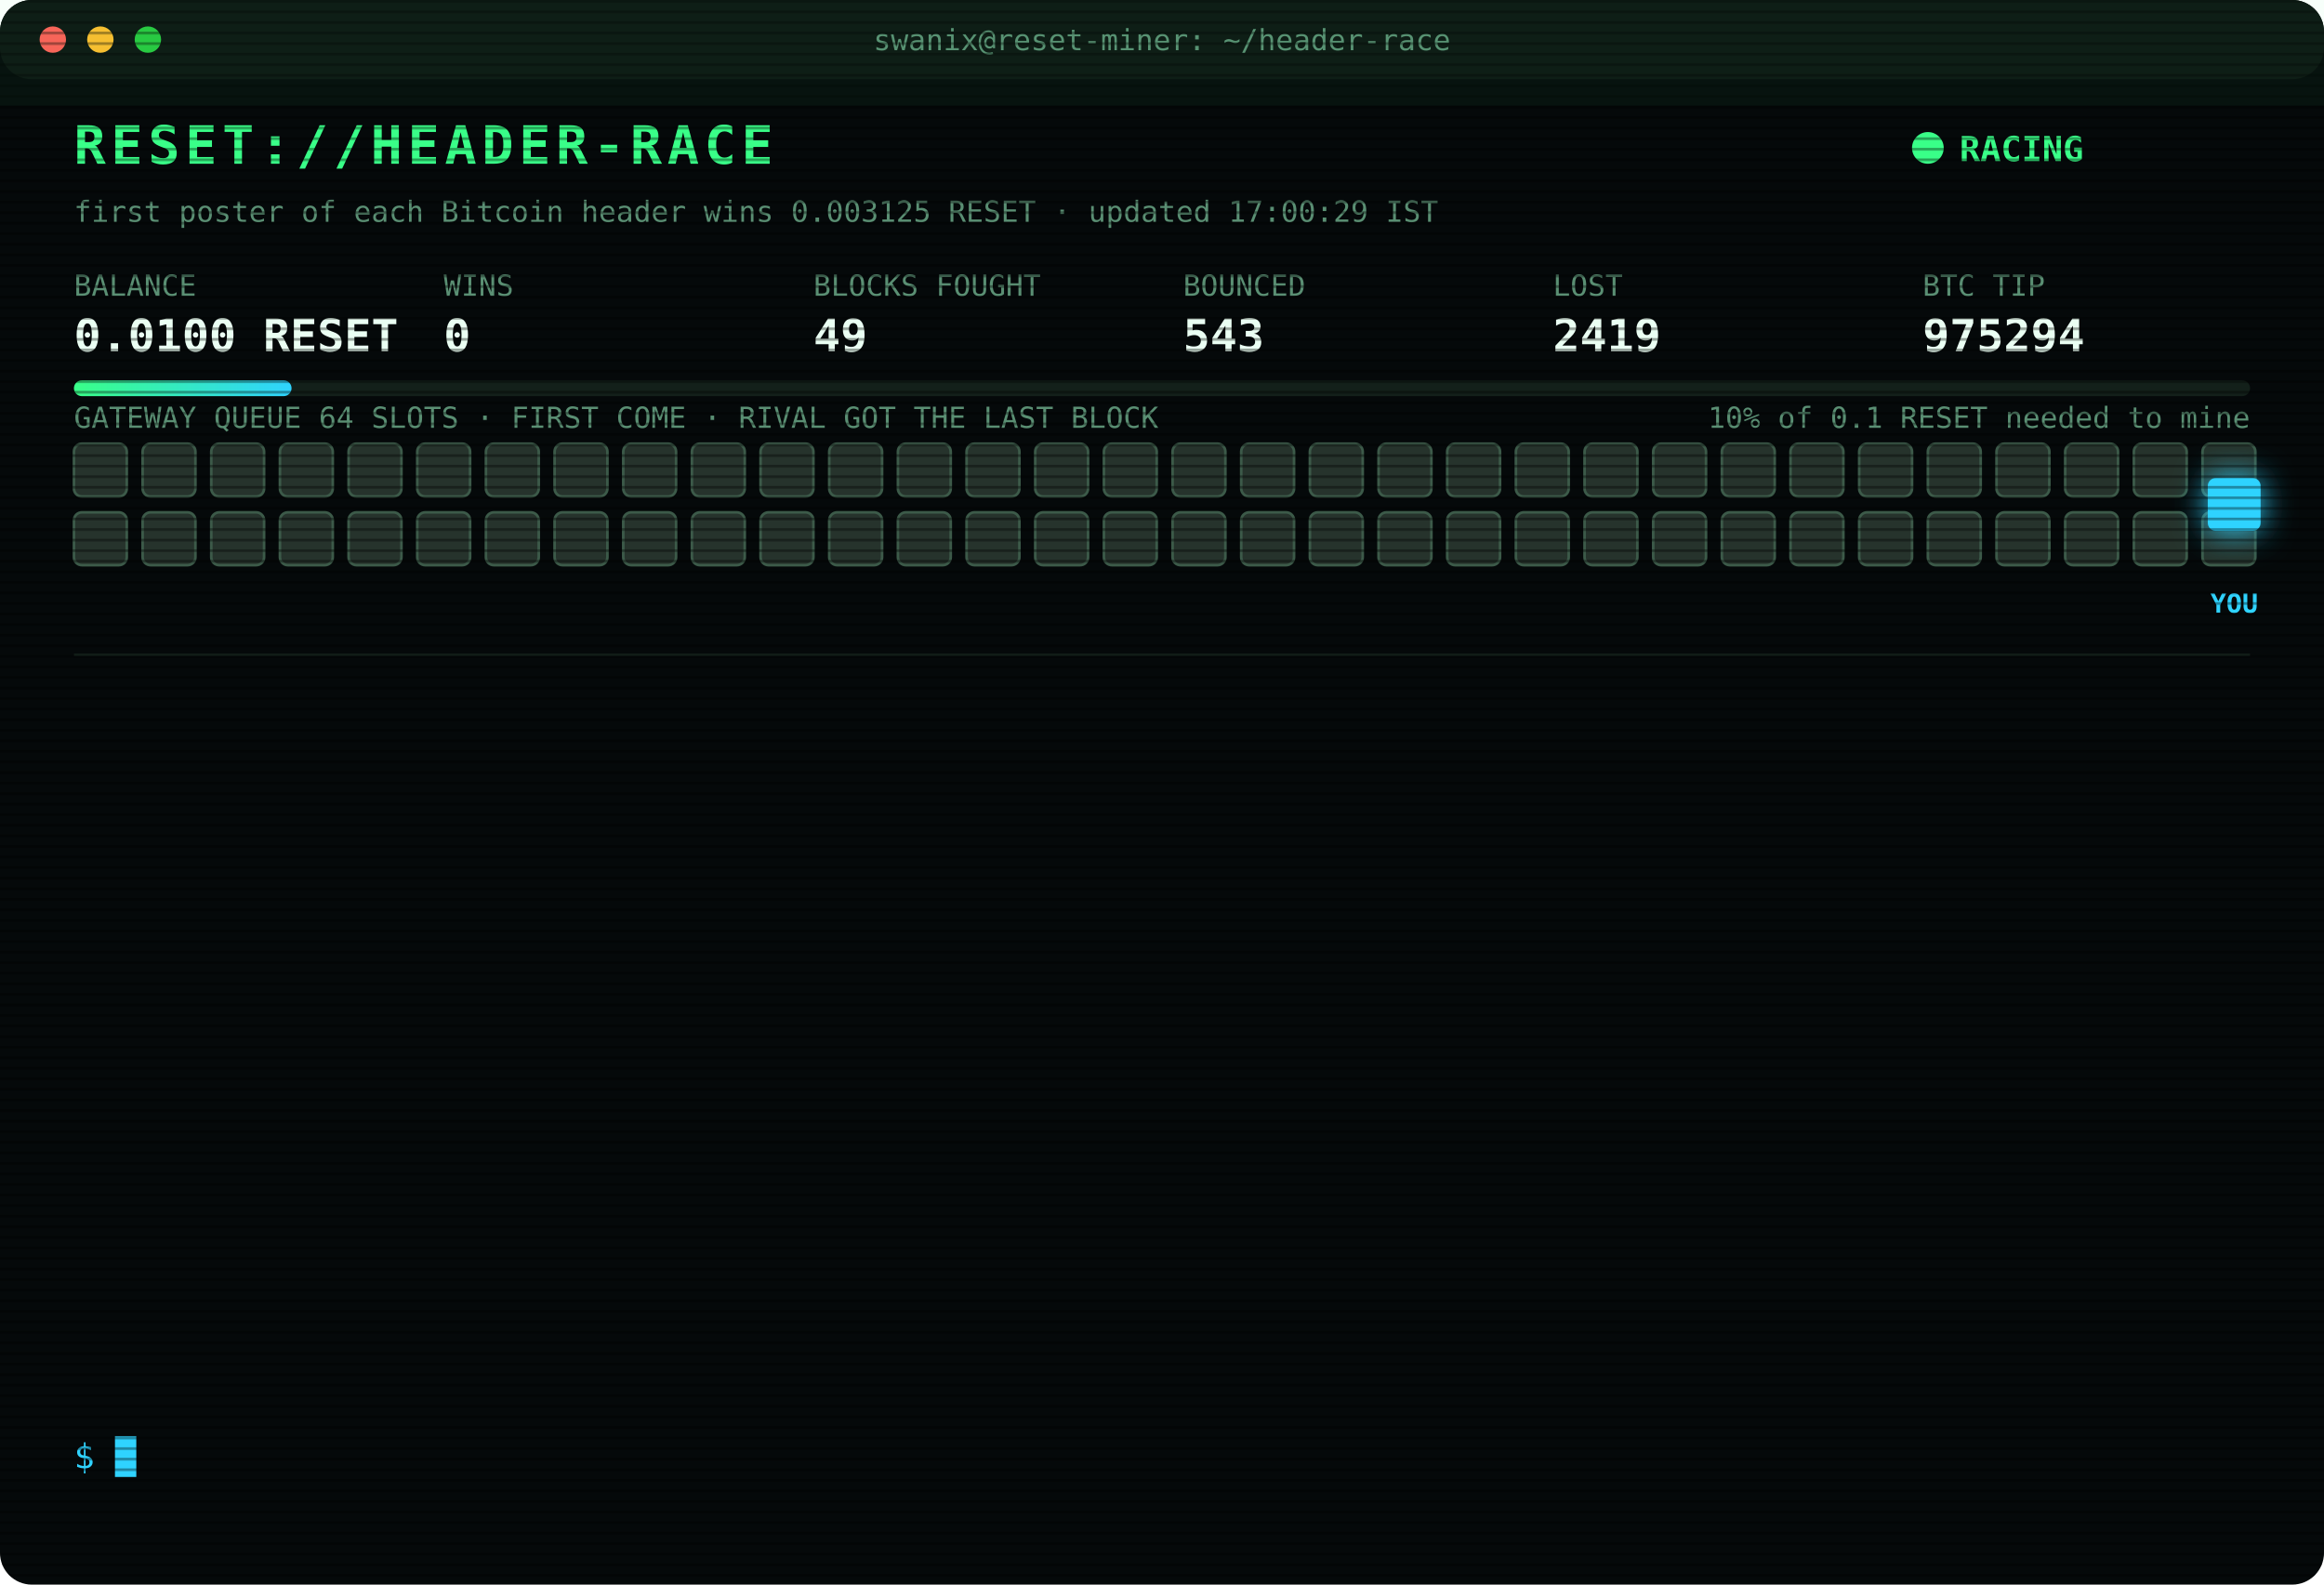
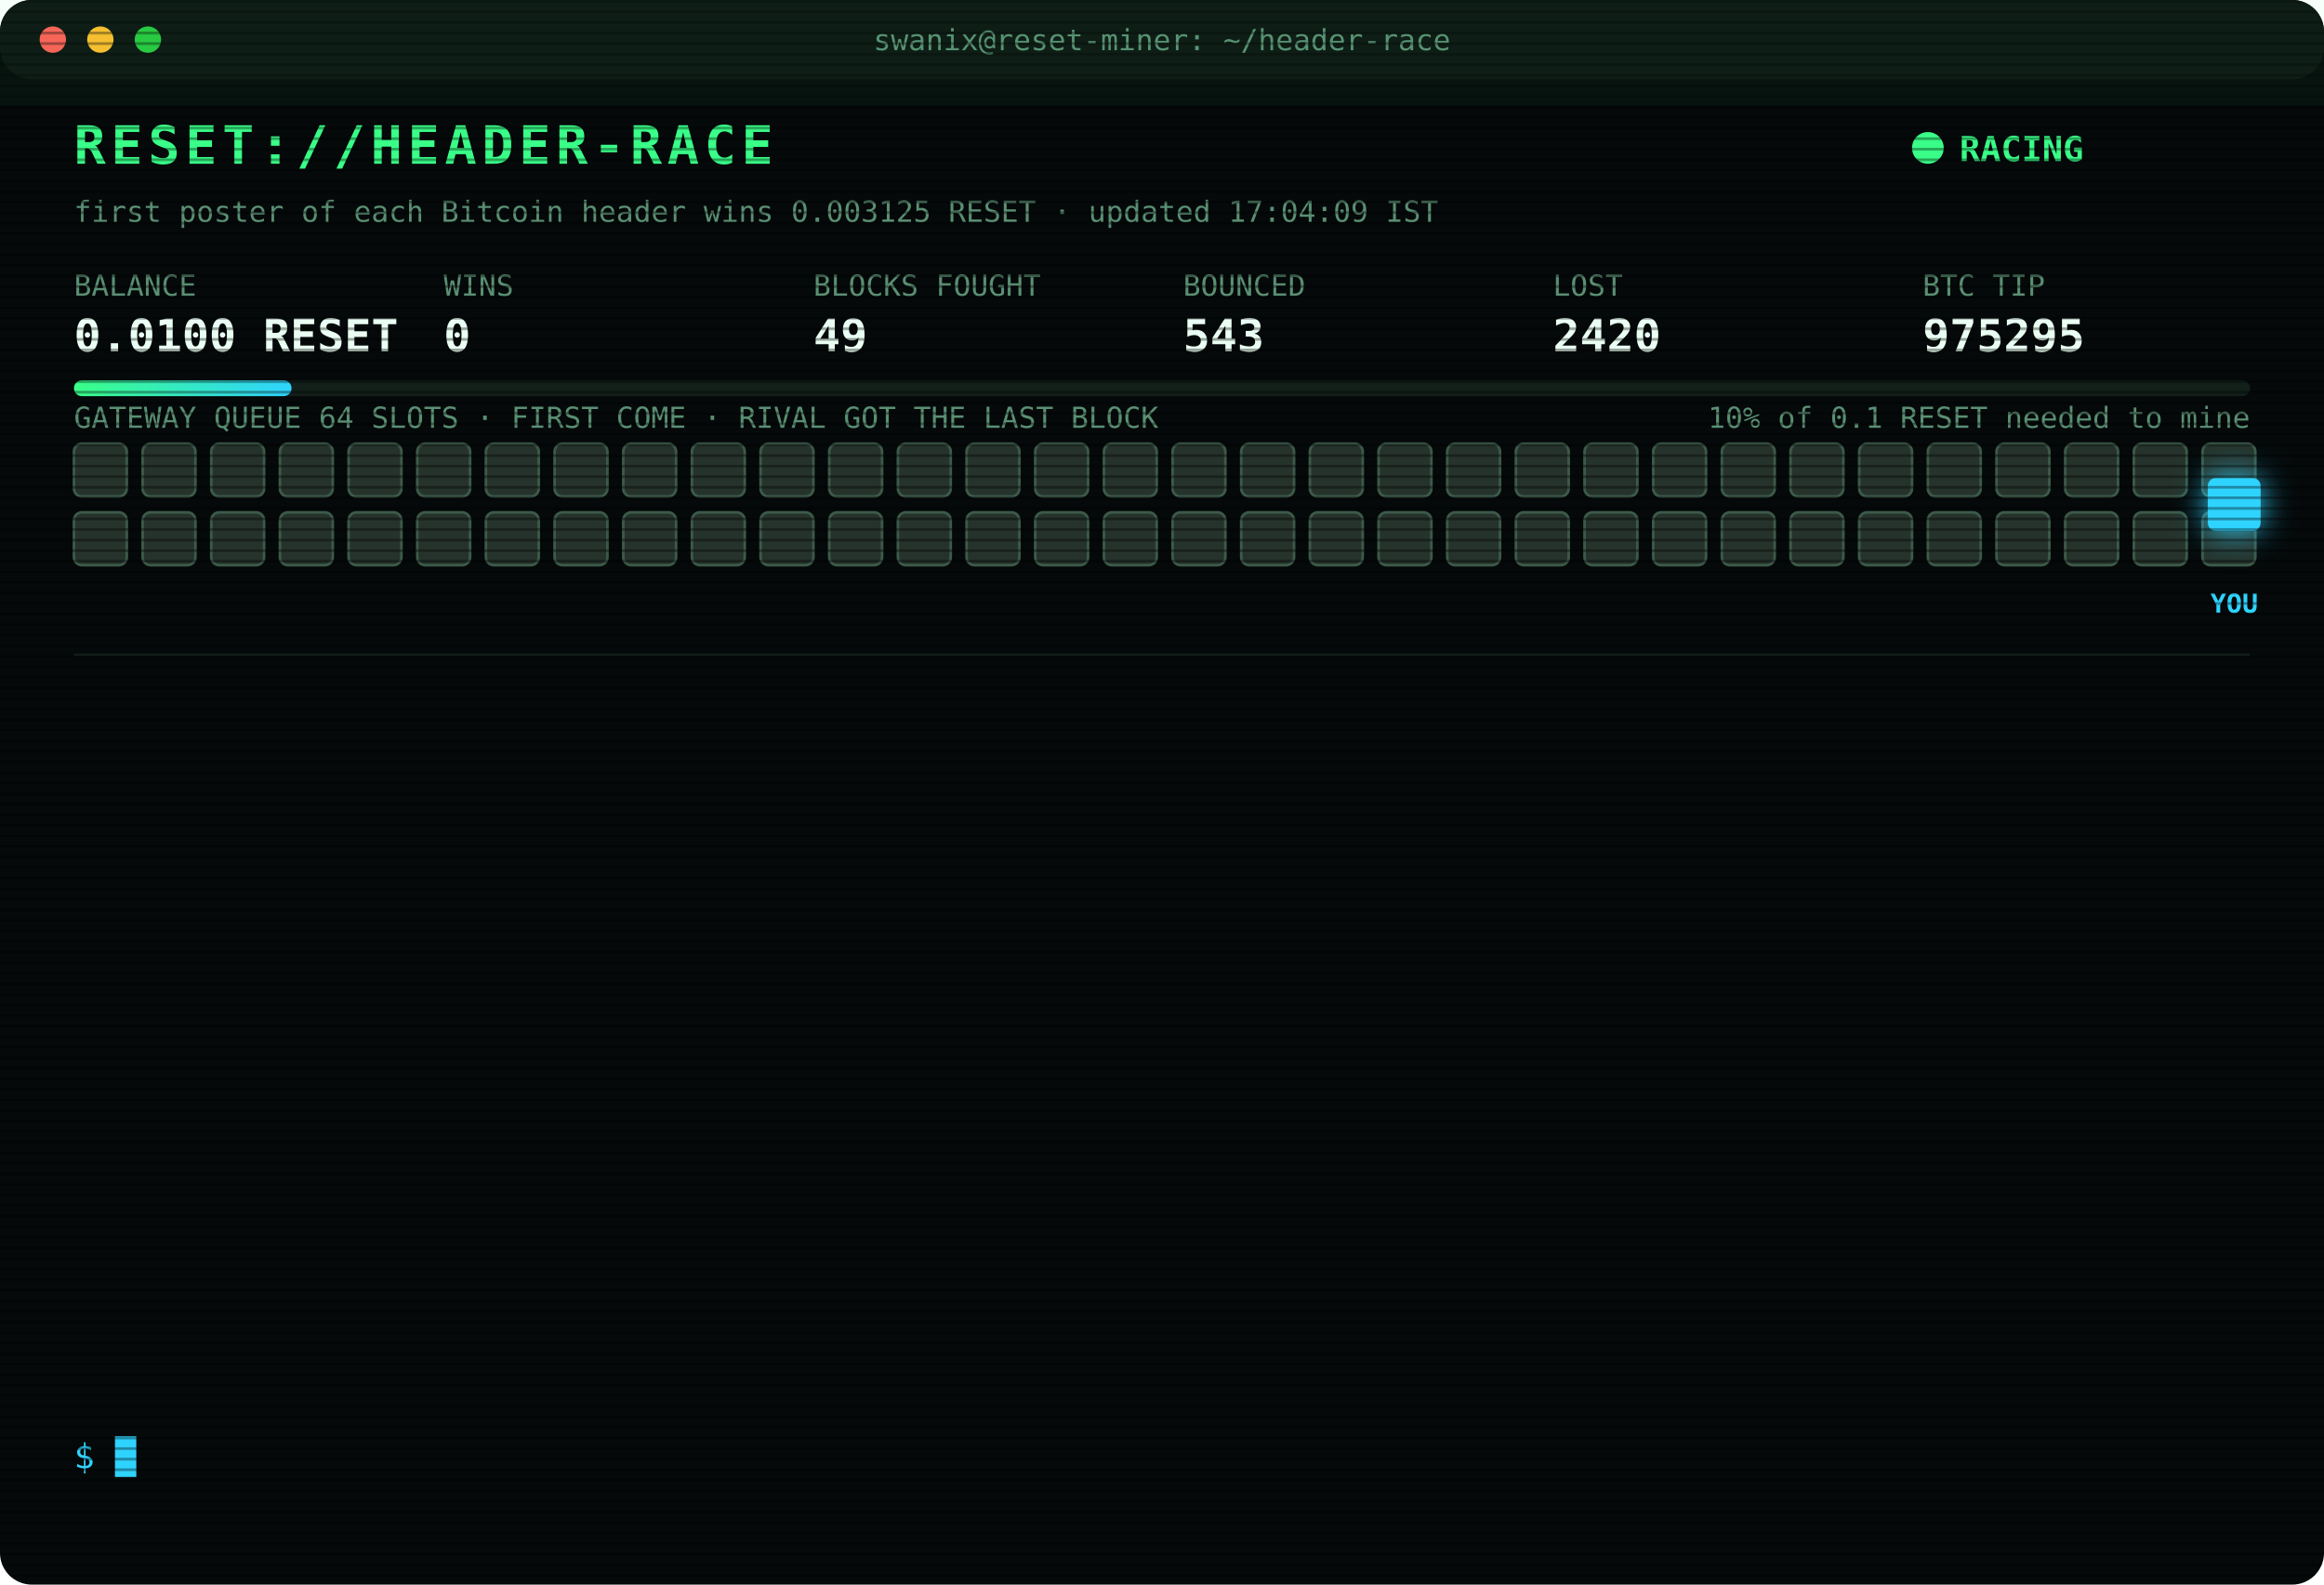
<svg xmlns="http://www.w3.org/2000/svg" width="880" height="600" viewBox="0 0 880 600" font-family="ui-monospace,SFMono-Regular,Menlo,Consolas,monospace">
  <style>
text{font-size:13px;fill:#7CFFB2}
.title{font-size:20px;font-weight:700;fill:#39FF88;letter-spacing:2px;animation:glitch 3s infinite steps(1)}
.sub{fill:#2fd3ff}.k{fill:#5a8f73;font-size:11px}.v{font-size:17px;font-weight:700;fill:#eafff3}
.ts{fill:#3f6b56}.boot{fill:#2fd3ff}.dim{fill:#5a8f73}.bad{fill:#ff4d6d}.warn{fill:#ffd23f}.mag{fill:#ff5cf0}.win{fill:#39FF88;font-weight:700}
.tag{font-size:10px;fill:#2fd3ff;font-weight:700}
.rival{fill:#26332c;stroke:#3c5a49;animation:jam 1.2s infinite alternate}
.idle{fill:#141c18;stroke:#22302a;animation:breathe 4s infinite}
.me{fill:#2fd3ff;filter:drop-shadow(0 0 6px #2fd3ff)}
.hover{animation:nudge 1.1s infinite ease-in-out}.bounce{animation:kick 1.4s infinite}
.ln{opacity:0;animation:in .4s forwards}
.cur{animation:blink 1s infinite steps(1)}
.scan{animation:scan 6s infinite linear}
.led{animation:blink 1.4s infinite}
@keyframes in{from{opacity:0;transform:translateX(-6px)}to{opacity:1;transform:none}}
@keyframes blink{50%{opacity:0}}
@keyframes jam{to{fill:#33463b}}
@keyframes breathe{50%{opacity:.4}}
@keyframes nudge{50%{transform:translateX(-10px)}}
@keyframes kick{0%,100%{transform:none}30%{transform:translateX(-14px)}55%{transform:translateX(10px) translateY(-6px)}}
@keyframes glitch{0%,92%{transform:none}93%{transform:translateX(2px);fill:#ff4d6d}95%{transform:translateX(-2px);fill:#2fd3ff}97%{transform:none}}
@keyframes scan{from{transform:translateY(-40px)}to{transform:translateY(600px)}}
</style>
  <defs>
    <pattern id="sl" width="4" height="4" patternUnits="userSpaceOnUse">
      <rect width="4" height="1" fill="#000" opacity=".35" />
    </pattern>
    <linearGradient id="bar">
      <stop offset="0" stop-color="#39FF88" />
      <stop offset="1" stop-color="#2fd3ff" />
    </linearGradient>
  </defs>
  <rect width="880" height="600" rx="12" fill="#05090a" />
  <rect width="880" height="30" rx="12" fill="#0d1512" />
  <circle cx="20" cy="15" r="5" fill="#ff5f57" />
  <circle cx="38" cy="15" r="5" fill="#febc2e" />
  <circle cx="56" cy="15" r="5" fill="#28c840" />
  <text x="440" y="19" text-anchor="middle" class="k">swanix@reset-miner: ~/header-race</text>
  <text x="28" y="62" class="title">RESET://HEADER-RACE</text>
  <circle class="led" cx="730" cy="56" r="6" fill="#39FF88" />
  <text x="742" y="61" class="win">RACING</text>
-   <text x="28" y="84" class="k">first poster of each Bitcoin header wins 0.003125 RESET · updated 17:00:29 IST</text>
+   <text x="28" y="84" class="k">first poster of each Bitcoin header wins 0.003125 RESET · updated 17:04:09 IST</text>
  <text x="28" y="112" class="k">BALANCE</text>
  <text x="28" y="133" class="v">0.0100 RESET</text>
  <text x="168" y="112" class="k">WINS</text>
  <text x="168" y="133" class="v">0</text>
  <text x="308" y="112" class="k">BLOCKS FOUGHT</text>
  <text x="308" y="133" class="v">49</text>
  <text x="448" y="112" class="k">BOUNCED</text>
  <text x="448" y="133" class="v">543</text>
  <text x="588" y="112" class="k">LOST</text>
-   <text x="588" y="133" class="v">2419</text>
+   <text x="588" y="133" class="v">2420</text>
  <text x="728" y="112" class="k">BTC TIP</text>
-   <text x="728" y="133" class="v">975294</text>
+   <text x="728" y="133" class="v">975295</text>
  <rect x="28" y="144" width="824" height="6" rx="3" fill="#13201a" />
  <rect x="28" y="144" width="82.4" height="6" rx="3" fill="url(#bar)" />
  <text x="852" y="162" text-anchor="end" class="k">10% of 0.1 RESET needed to mine</text>
  <text x="28" y="162" class="k">GATEWAY QUEUE 64 SLOTS · FIRST COME · RIVAL GOT THE LAST BLOCK</text>
  <rect class="rival" x="28" y="168" width="20" height="20" rx="3" style="animation-delay:0.00s" />
  <rect class="rival" x="54" y="168" width="20" height="20" rx="3" style="animation-delay:0.05s" />
  <rect class="rival" x="80" y="168" width="20" height="20" rx="3" style="animation-delay:0.10s" />
  <rect class="rival" x="106" y="168" width="20" height="20" rx="3" style="animation-delay:0.15s" />
  <rect class="rival" x="132" y="168" width="20" height="20" rx="3" style="animation-delay:0.20s" />
  <rect class="rival" x="158" y="168" width="20" height="20" rx="3" style="animation-delay:0.25s" />
  <rect class="rival" x="184" y="168" width="20" height="20" rx="3" style="animation-delay:0.30s" />
  <rect class="rival" x="210" y="168" width="20" height="20" rx="3" style="animation-delay:0.35s" />
  <rect class="rival" x="236" y="168" width="20" height="20" rx="3" style="animation-delay:0.40s" />
  <rect class="rival" x="262" y="168" width="20" height="20" rx="3" style="animation-delay:0.45s" />
  <rect class="rival" x="288" y="168" width="20" height="20" rx="3" style="animation-delay:0.50s" />
  <rect class="rival" x="314" y="168" width="20" height="20" rx="3" style="animation-delay:0.55s" />
  <rect class="rival" x="340" y="168" width="20" height="20" rx="3" style="animation-delay:0.60s" />
  <rect class="rival" x="366" y="168" width="20" height="20" rx="3" style="animation-delay:0.65s" />
  <rect class="rival" x="392" y="168" width="20" height="20" rx="3" style="animation-delay:0.70s" />
  <rect class="rival" x="418" y="168" width="20" height="20" rx="3" style="animation-delay:0.75s" />
  <rect class="rival" x="444" y="168" width="20" height="20" rx="3" style="animation-delay:0.80s" />
  <rect class="rival" x="470" y="168" width="20" height="20" rx="3" style="animation-delay:0.85s" />
  <rect class="rival" x="496" y="168" width="20" height="20" rx="3" style="animation-delay:0.90s" />
  <rect class="rival" x="522" y="168" width="20" height="20" rx="3" style="animation-delay:0.95s" />
  <rect class="rival" x="548" y="168" width="20" height="20" rx="3" style="animation-delay:1.00s" />
  <rect class="rival" x="574" y="168" width="20" height="20" rx="3" style="animation-delay:1.05s" />
  <rect class="rival" x="600" y="168" width="20" height="20" rx="3" style="animation-delay:1.10s" />
  <rect class="rival" x="626" y="168" width="20" height="20" rx="3" style="animation-delay:1.15s" />
  <rect class="rival" x="652" y="168" width="20" height="20" rx="3" style="animation-delay:1.20s" />
  <rect class="rival" x="678" y="168" width="20" height="20" rx="3" style="animation-delay:1.25s" />
  <rect class="rival" x="704" y="168" width="20" height="20" rx="3" style="animation-delay:1.30s" />
  <rect class="rival" x="730" y="168" width="20" height="20" rx="3" style="animation-delay:1.35s" />
  <rect class="rival" x="756" y="168" width="20" height="20" rx="3" style="animation-delay:1.40s" />
  <rect class="rival" x="782" y="168" width="20" height="20" rx="3" style="animation-delay:1.45s" />
  <rect class="rival" x="808" y="168" width="20" height="20" rx="3" style="animation-delay:1.50s" />
  <rect class="rival" x="834" y="168" width="20" height="20" rx="3" style="animation-delay:1.55s" />
  <rect class="rival" x="28" y="194" width="20" height="20" rx="3" style="animation-delay:1.60s" />
  <rect class="rival" x="54" y="194" width="20" height="20" rx="3" style="animation-delay:1.65s" />
  <rect class="rival" x="80" y="194" width="20" height="20" rx="3" style="animation-delay:1.70s" />
  <rect class="rival" x="106" y="194" width="20" height="20" rx="3" style="animation-delay:1.75s" />
  <rect class="rival" x="132" y="194" width="20" height="20" rx="3" style="animation-delay:1.80s" />
  <rect class="rival" x="158" y="194" width="20" height="20" rx="3" style="animation-delay:1.85s" />
  <rect class="rival" x="184" y="194" width="20" height="20" rx="3" style="animation-delay:1.90s" />
  <rect class="rival" x="210" y="194" width="20" height="20" rx="3" style="animation-delay:1.95s" />
  <rect class="rival" x="236" y="194" width="20" height="20" rx="3" style="animation-delay:2.00s" />
  <rect class="rival" x="262" y="194" width="20" height="20" rx="3" style="animation-delay:2.05s" />
  <rect class="rival" x="288" y="194" width="20" height="20" rx="3" style="animation-delay:2.10s" />
  <rect class="rival" x="314" y="194" width="20" height="20" rx="3" style="animation-delay:2.15s" />
  <rect class="rival" x="340" y="194" width="20" height="20" rx="3" style="animation-delay:2.20s" />
  <rect class="rival" x="366" y="194" width="20" height="20" rx="3" style="animation-delay:2.25s" />
  <rect class="rival" x="392" y="194" width="20" height="20" rx="3" style="animation-delay:2.30s" />
  <rect class="rival" x="418" y="194" width="20" height="20" rx="3" style="animation-delay:2.35s" />
  <rect class="rival" x="444" y="194" width="20" height="20" rx="3" style="animation-delay:2.40s" />
  <rect class="rival" x="470" y="194" width="20" height="20" rx="3" style="animation-delay:2.45s" />
  <rect class="rival" x="496" y="194" width="20" height="20" rx="3" style="animation-delay:2.50s" />
  <rect class="rival" x="522" y="194" width="20" height="20" rx="3" style="animation-delay:2.55s" />
  <rect class="rival" x="548" y="194" width="20" height="20" rx="3" style="animation-delay:2.60s" />
  <rect class="rival" x="574" y="194" width="20" height="20" rx="3" style="animation-delay:2.65s" />
  <rect class="rival" x="600" y="194" width="20" height="20" rx="3" style="animation-delay:2.70s" />
  <rect class="rival" x="626" y="194" width="20" height="20" rx="3" style="animation-delay:2.75s" />
  <rect class="rival" x="652" y="194" width="20" height="20" rx="3" style="animation-delay:2.80s" />
  <rect class="rival" x="678" y="194" width="20" height="20" rx="3" style="animation-delay:2.85s" />
  <rect class="rival" x="704" y="194" width="20" height="20" rx="3" style="animation-delay:2.90s" />
  <rect class="rival" x="730" y="194" width="20" height="20" rx="3" style="animation-delay:2.95s" />
  <rect class="rival" x="756" y="194" width="20" height="20" rx="3" style="animation-delay:3.00s" />
  <rect class="rival" x="782" y="194" width="20" height="20" rx="3" style="animation-delay:3.05s" />
  <rect class="rival" x="808" y="194" width="20" height="20" rx="3" style="animation-delay:3.10s" />
  <rect class="rival" x="834" y="194" width="20" height="20" rx="3" style="animation-delay:3.15s" />
  <g class="hover">
    <rect class="me" x="836" y="181" width="20" height="20" rx="3" />
    <text class="tag" x="846" y="232" text-anchor="middle">YOU</text>
  </g>
  <line x1="28" x2="852" y1="248" y2="248" stroke="#13201a" />
  <g class="ln" style="animation-delay:0.40s">
-     <text x="28" y="270" class="ts">15:15:26</text>
-     <text x="104" y="270" class="boot">[BOOT] racer v3 online · 3 feeds · stint 340m</text>
+     <text x="28" y="270" class="ts">15:36:11</text>
+     <text x="104" y="270" class="bad">[LOST] #975282 taken by a rival miner</text>
  </g>
  <g class="ln" style="animation-delay:0.65s">
-     <text x="28" y="292" class="ts">15:36:11</text>
-     <text x="104" y="292" class="bad">[LOST] #975282 taken by a rival miner</text>
+     <text x="28" y="292" class="ts">15:36:33</text>
+     <text x="104" y="292" class="bad">[LOST] #975283 taken by a rival miner</text>
  </g>
  <g class="ln" style="animation-delay:0.90s">
-     <text x="28" y="314" class="ts">15:36:33</text>
-     <text x="104" y="314" class="bad">[LOST] #975283 taken by a rival miner</text>
+     <text x="28" y="314" class="ts">15:46:06</text>
+     <text x="104" y="314" class="bad">[LOST] #975284 taken by a rival miner</text>
  </g>
  <g class="ln" style="animation-delay:1.15s">
-     <text x="28" y="336" class="ts">15:46:06</text>
-     <text x="104" y="336" class="bad">[LOST] #975284 taken by a rival miner</text>
+     <text x="28" y="336" class="ts">15:58:45</text>
+     <text x="104" y="336" class="bad">[LOST] #975285 taken by a rival miner</text>
  </g>
  <g class="ln" style="animation-delay:1.40s">
-     <text x="28" y="358" class="ts">15:58:45</text>
-     <text x="104" y="358" class="bad">[LOST] #975285 taken by a rival miner</text>
+     <text x="28" y="358" class="ts">16:08:05</text>
+     <text x="104" y="358" class="bad">[LOST] #975286 taken by a rival miner</text>
  </g>
  <g class="ln" style="animation-delay:1.65s">
-     <text x="28" y="380" class="ts">16:08:05</text>
-     <text x="104" y="380" class="bad">[LOST] #975286 taken by a rival miner</text>
+     <text x="28" y="380" class="ts">16:11:16</text>
+     <text x="104" y="380" class="bad">[LOST] #975287 taken by a rival miner</text>
  </g>
  <g class="ln" style="animation-delay:1.90s">
-     <text x="28" y="402" class="ts">16:11:16</text>
-     <text x="104" y="402" class="bad">[LOST] #975287 taken by a rival miner</text>
+     <text x="28" y="402" class="ts">16:13:50</text>
+     <text x="104" y="402" class="bad">[LOST] #975288 taken by a rival miner</text>
  </g>
  <g class="ln" style="animation-delay:2.15s">
-     <text x="28" y="424" class="ts">16:13:50</text>
-     <text x="104" y="424" class="bad">[LOST] #975288 taken by a rival miner</text>
+     <text x="28" y="424" class="ts">16:15:18</text>
+     <text x="104" y="424" class="bad">[LOST] #975289 taken by a rival miner</text>
  </g>
  <g class="ln" style="animation-delay:2.40s">
-     <text x="28" y="446" class="ts">16:15:18</text>
-     <text x="104" y="446" class="bad">[LOST] #975289 taken by a rival miner</text>
+     <text x="28" y="446" class="ts">16:23:29</text>
+     <text x="104" y="446" class="bad">[LOST] #975290 taken by a rival miner</text>
  </g>
  <g class="ln" style="animation-delay:2.65s">
-     <text x="28" y="468" class="ts">16:23:29</text>
-     <text x="104" y="468" class="bad">[LOST] #975290 taken by a rival miner</text>
+     <text x="28" y="468" class="ts">16:24:13</text>
+     <text x="104" y="468" class="bad">[LOST] #975291 taken by a rival miner</text>
  </g>
  <g class="ln" style="animation-delay:2.90s">
-     <text x="28" y="490" class="ts">16:24:13</text>
-     <text x="104" y="490" class="bad">[LOST] #975291 taken by a rival miner</text>
+     <text x="28" y="490" class="ts">16:28:55</text>
+     <text x="104" y="490" class="bad">[LOST] #975292 taken by a rival miner</text>
  </g>
  <g class="ln" style="animation-delay:3.15s">
-     <text x="28" y="512" class="ts">16:28:55</text>
-     <text x="104" y="512" class="bad">[LOST] #975292 taken by a rival miner</text>
+     <text x="28" y="512" class="ts">16:42:59</text>
+     <text x="104" y="512" class="bad">[LOST] #975293 taken by a rival miner</text>
  </g>
  <g class="ln" style="animation-delay:3.40s">
-     <text x="28" y="534" class="ts">16:42:59</text>
-     <text x="104" y="534" class="bad">[LOST] #975293 taken by a rival miner</text>
+     <text x="28" y="534" class="ts">17:04:09</text>
+     <text x="104" y="534" class="bad">[LOST] #975295 taken by a rival miner</text>
  </g>
  <text x="28" y="556" class="sub">$ <tspan class="cur">█</tspan>
  </text>
  <rect width="880" height="600" rx="12" fill="url(#sl)" pointer-events="none" />
  <rect class="scan" width="880" height="40" fill="#39FF88" opacity=".04" />
</svg>
